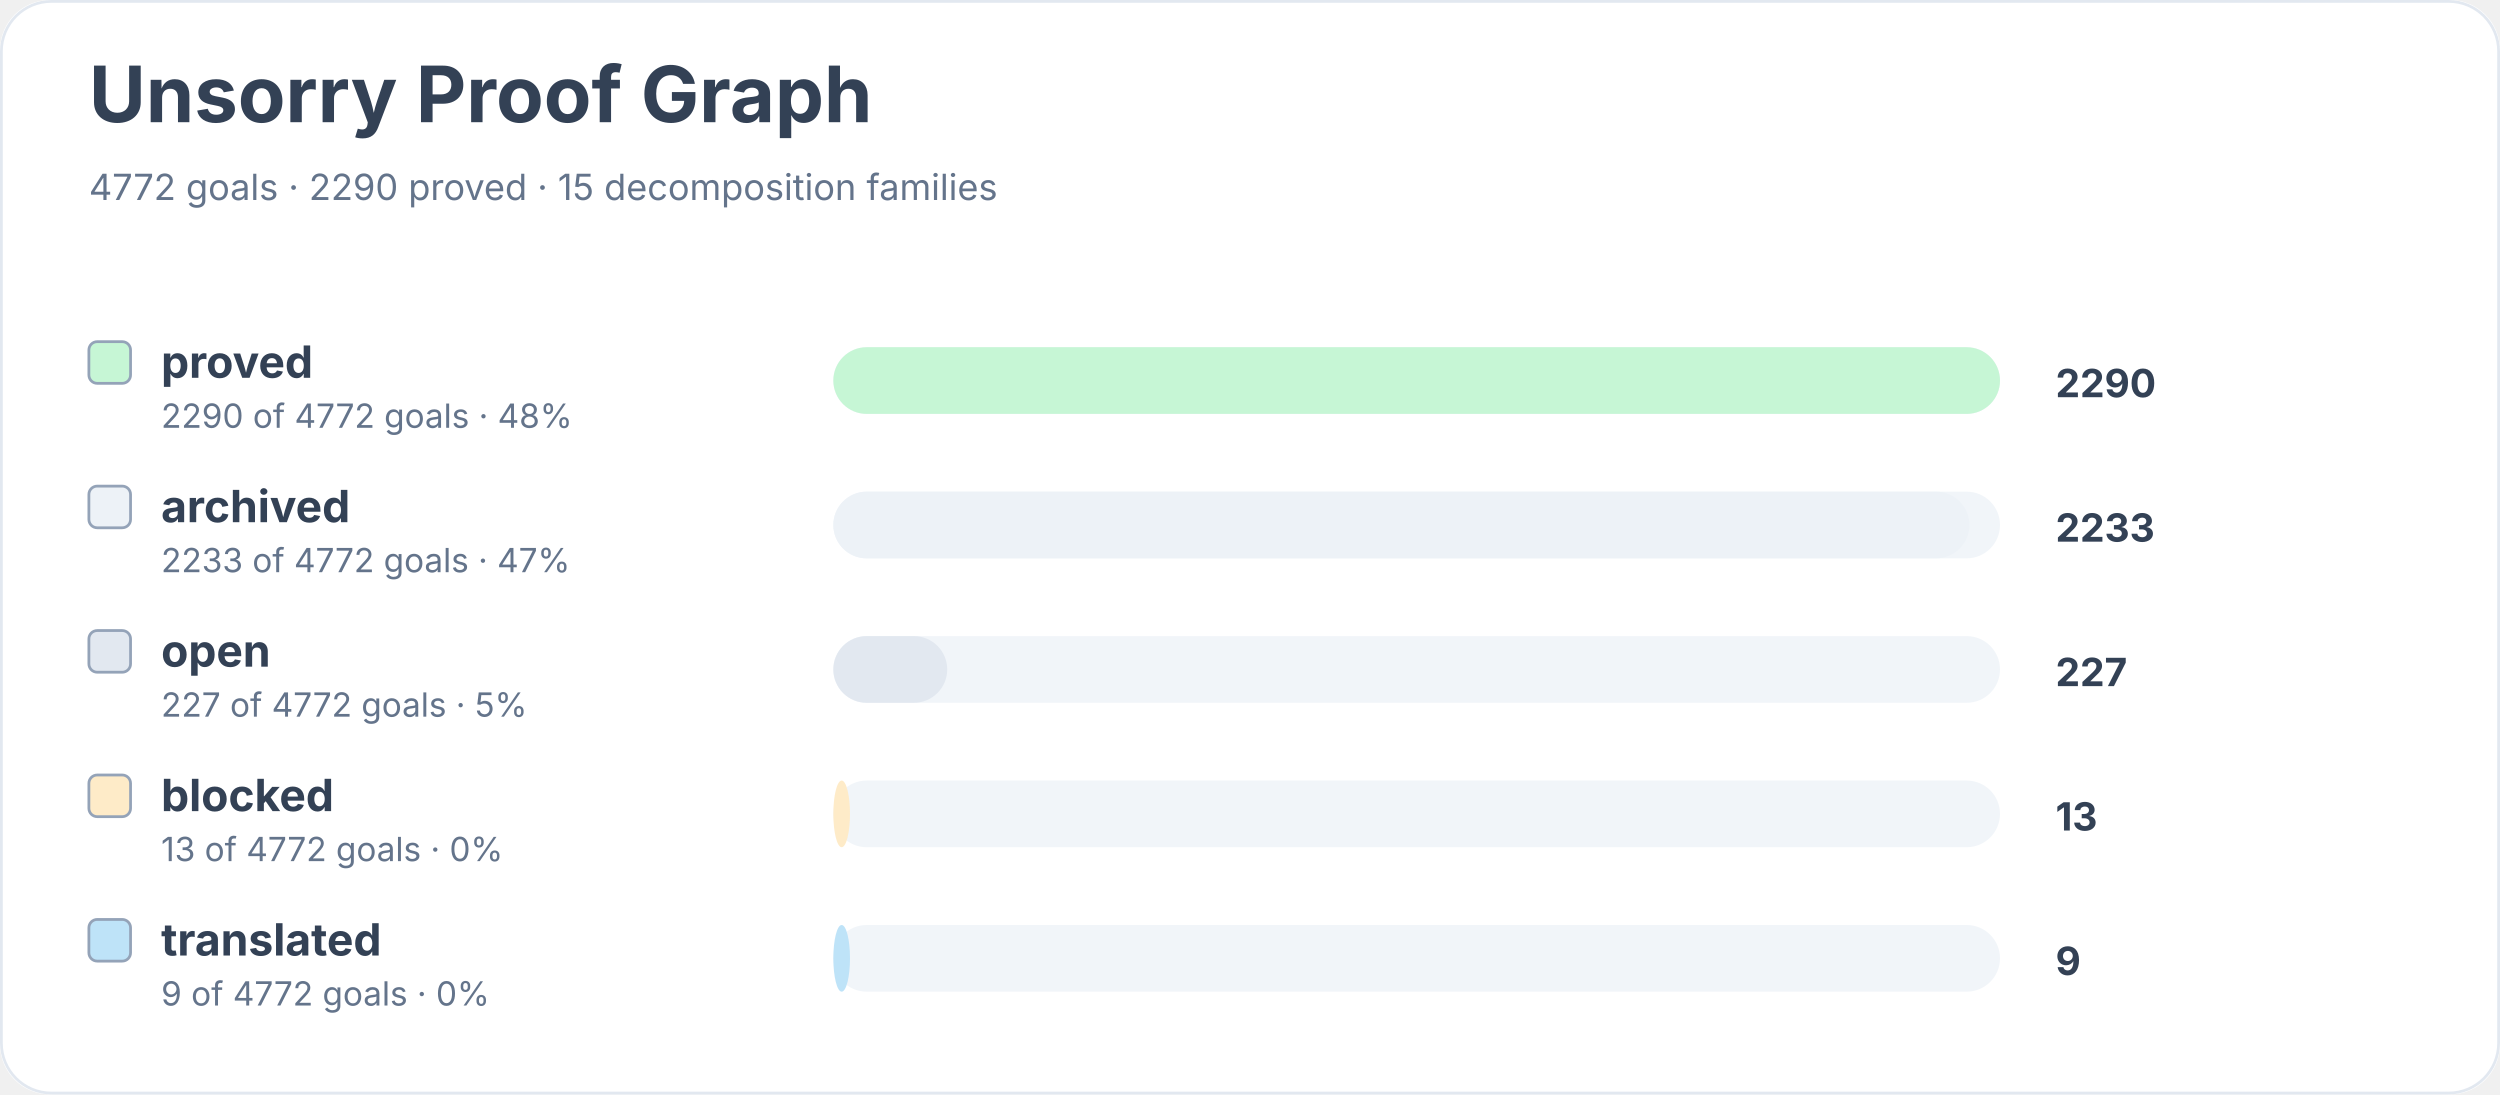
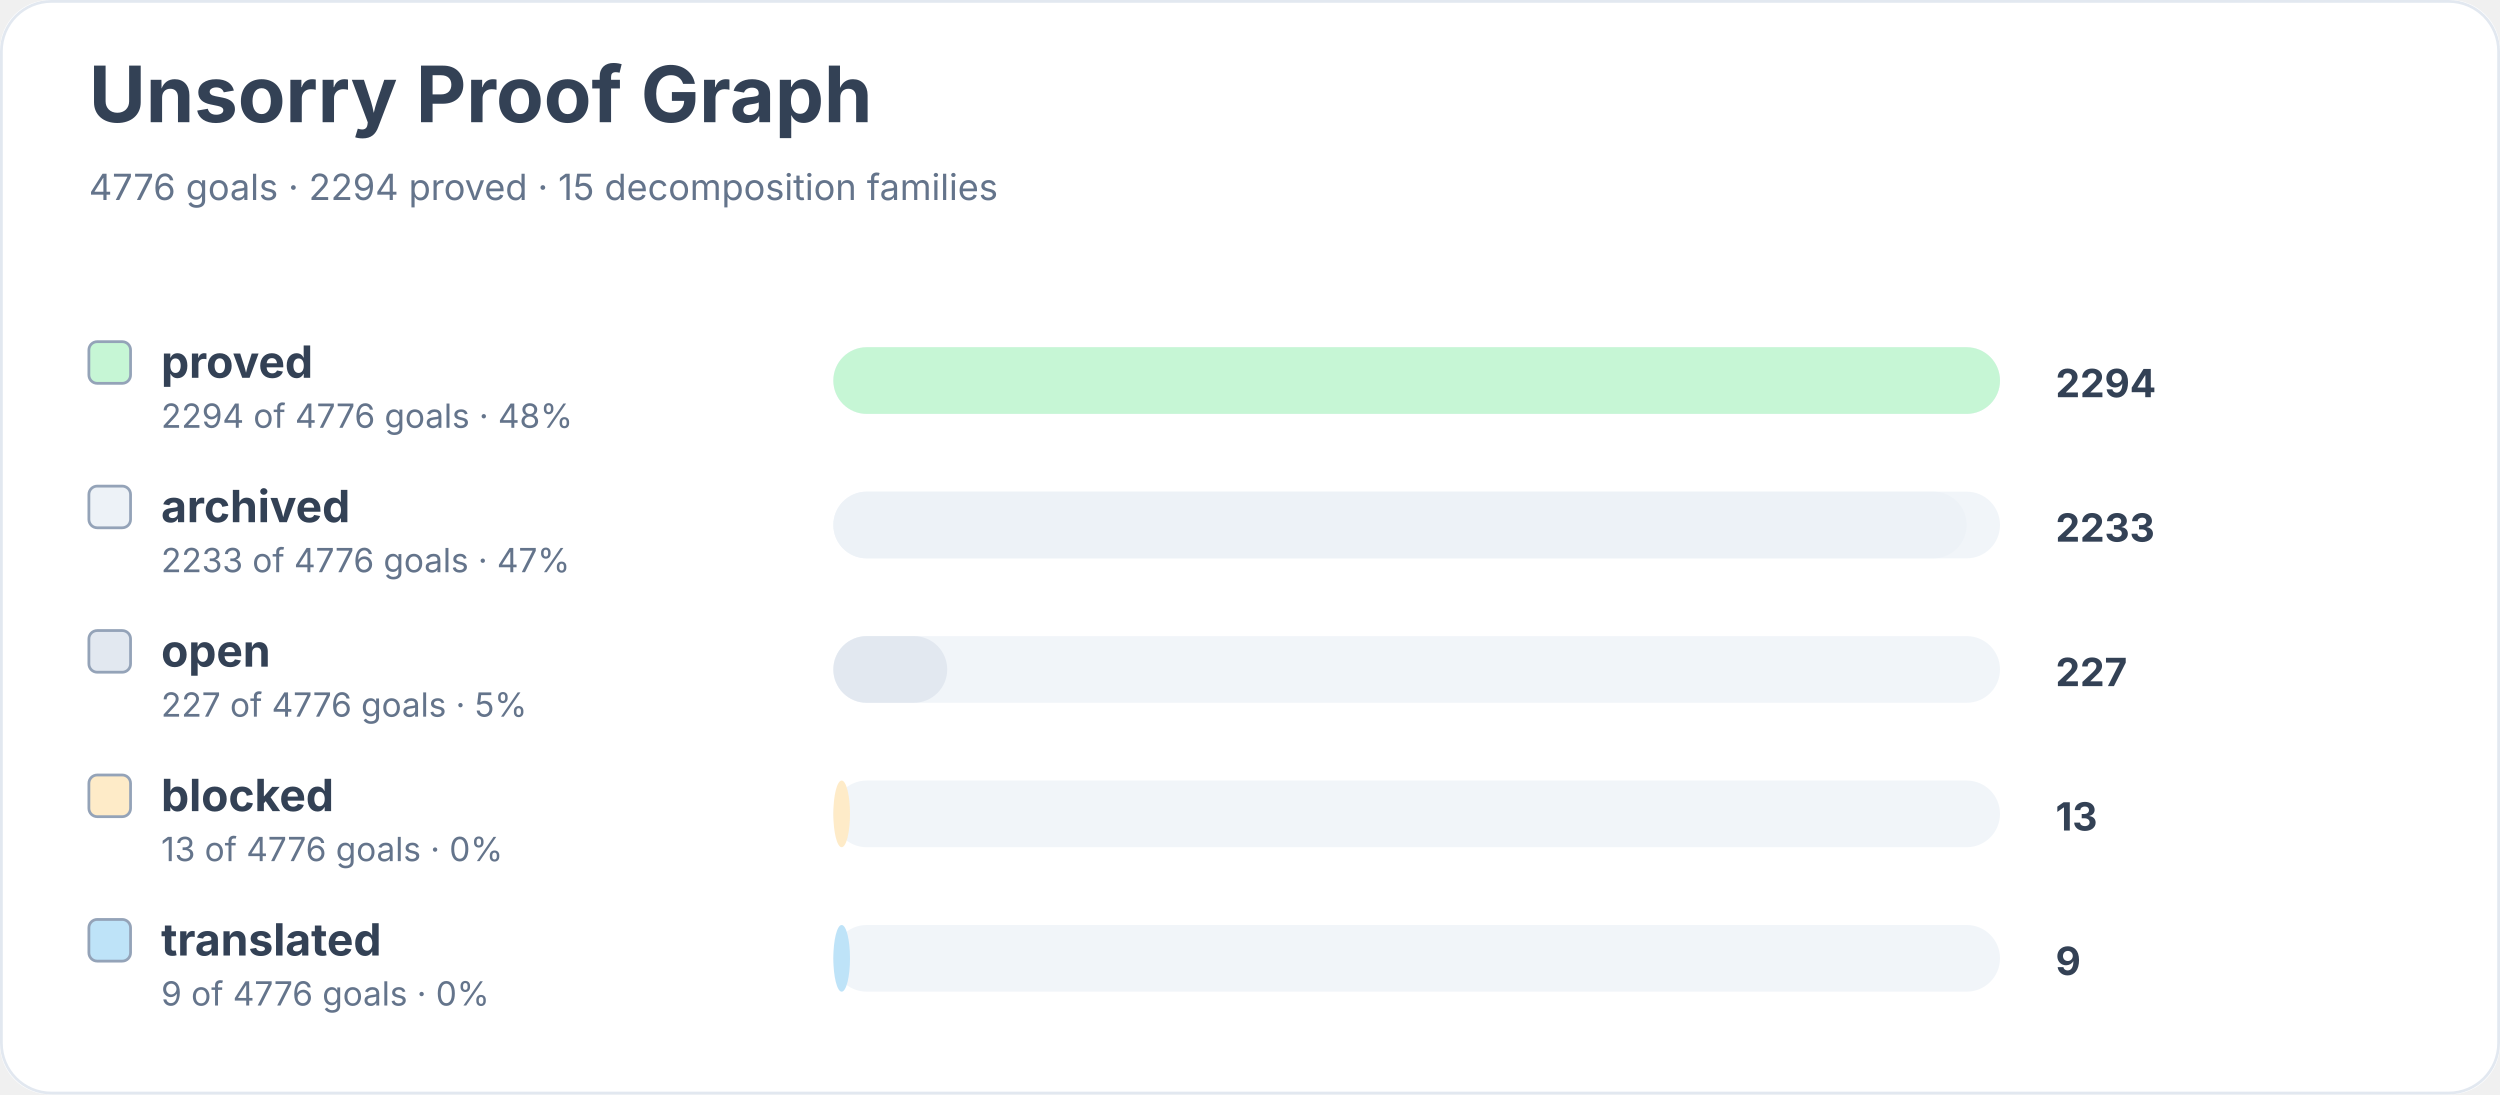
<svg xmlns="http://www.w3.org/2000/svg" width="900" height="394" viewBox="0 0 900 394" role="img" aria-labelledby="title desc">
  <rect width="900" height="100%" rx="18" fill="#ffffff" />
  <rect x="0.5" y="0.5" width="899" height="393" rx="18" fill="none" stroke="#e2e8f0" />
  <text x="32" y="44" font-family="Inter, system-ui, sans-serif" font-size="28" font-weight="700" fill="#334155">Unsorry Proof Graph</text>
-   <text x="32" y="72" font-family="Inter, system-ui, sans-serif" font-size="13" fill="#64748b">4772 goals · 2290 proved · 15 decomposition families</text>
+   <text x="32" y="72" font-family="Inter, system-ui, sans-serif" font-size="13" fill="#64748b">4776 goals · 2294 proved · 15 decomposition families</text>
  <rect x="32" y="123" width="15" height="15" rx="3" fill="#c6f6d5" stroke="#94a3b8" />
  <text x="58" y="136" font-family="Inter, system-ui, sans-serif" font-size="16" font-weight="650" fill="#334155">proved</text>
-   <text x="58" y="154" font-family="Inter, system-ui, sans-serif" font-size="12" fill="#64748b">2290 of 4772 goals · 48%</text>
+   <text x="58" y="154" font-family="Inter, system-ui, sans-serif" font-size="12" fill="#64748b">2294 of 4776 goals · 48%</text>
  <rect x="300" y="125" width="420" height="24" rx="12" fill="#f1f5f9" />
  <rect x="300" y="125" width="420" height="24" rx="12" fill="#c6f6d5" />
-   <text x="740" y="143" font-family="Inter, system-ui, sans-serif" font-size="14" font-weight="700" fill="#334155">2290</text>
+   <text x="740" y="143" font-family="Inter, system-ui, sans-serif" font-size="14" font-weight="700" fill="#334155">2294</text>
  <rect x="32" y="175" width="15" height="15" rx="3" fill="#edf2f7" stroke="#94a3b8" />
  <text x="58" y="188" font-family="Inter, system-ui, sans-serif" font-size="16" font-weight="650" fill="#334155">archived</text>
-   <text x="58" y="206" font-family="Inter, system-ui, sans-serif" font-size="12" fill="#64748b">2233 of 4772 goals · 47%</text>
+   <text x="58" y="206" font-family="Inter, system-ui, sans-serif" font-size="12" fill="#64748b">2233 of 4776 goals · 47%</text>
  <rect x="300" y="177" width="420" height="24" rx="12" fill="#f1f5f9" />
-   <rect x="300" y="177" width="409" height="24" rx="12" fill="#edf2f7" />
+   <rect x="300" y="177" width="408" height="24" rx="12" fill="#edf2f7" />
  <text x="740" y="195" font-family="Inter, system-ui, sans-serif" font-size="14" font-weight="700" fill="#334155">2233</text>
  <rect x="32" y="227" width="15" height="15" rx="3" fill="#e2e8f0" stroke="#94a3b8" />
  <text x="58" y="240" font-family="Inter, system-ui, sans-serif" font-size="16" font-weight="650" fill="#334155">open</text>
-   <text x="58" y="258" font-family="Inter, system-ui, sans-serif" font-size="12" fill="#64748b">227 of 4772 goals · 5%</text>
+   <text x="58" y="258" font-family="Inter, system-ui, sans-serif" font-size="12" fill="#64748b">227 of 4776 goals · 5%</text>
  <rect x="300" y="229" width="420" height="24" rx="12" fill="#f1f5f9" />
  <rect x="300" y="229" width="41" height="24" rx="12" fill="#e2e8f0" />
  <text x="740" y="247" font-family="Inter, system-ui, sans-serif" font-size="14" font-weight="700" fill="#334155">227</text>
  <rect x="32" y="279" width="15" height="15" rx="3" fill="#feebc8" stroke="#94a3b8" />
  <text x="58" y="292" font-family="Inter, system-ui, sans-serif" font-size="16" font-weight="650" fill="#334155">blocked</text>
-   <text x="58" y="310" font-family="Inter, system-ui, sans-serif" font-size="12" fill="#64748b">13 of 4772 goals · 0%</text>
+   <text x="58" y="310" font-family="Inter, system-ui, sans-serif" font-size="12" fill="#64748b">13 of 4776 goals · 0%</text>
  <rect x="300" y="281" width="420" height="24" rx="12" fill="#f1f5f9" />
  <rect x="300" y="281" width="6" height="24" rx="12" fill="#feebc8" />
  <text x="740" y="299" font-family="Inter, system-ui, sans-serif" font-size="14" font-weight="700" fill="#334155">13</text>
  <rect x="32" y="331" width="15" height="15" rx="3" fill="#bee3f8" stroke="#94a3b8" />
  <text x="58" y="344" font-family="Inter, system-ui, sans-serif" font-size="16" font-weight="650" fill="#334155">translated</text>
-   <text x="58" y="362" font-family="Inter, system-ui, sans-serif" font-size="12" fill="#64748b">9 of 4772 goals · 0%</text>
+   <text x="58" y="362" font-family="Inter, system-ui, sans-serif" font-size="12" fill="#64748b">9 of 4776 goals · 0%</text>
  <rect x="300" y="333" width="420" height="24" rx="12" fill="#f1f5f9" />
  <rect x="300" y="333" width="6" height="24" rx="12" fill="#bee3f8" />
  <text x="740" y="351" font-family="Inter, system-ui, sans-serif" font-size="14" font-weight="700" fill="#334155">9</text>
</svg>
